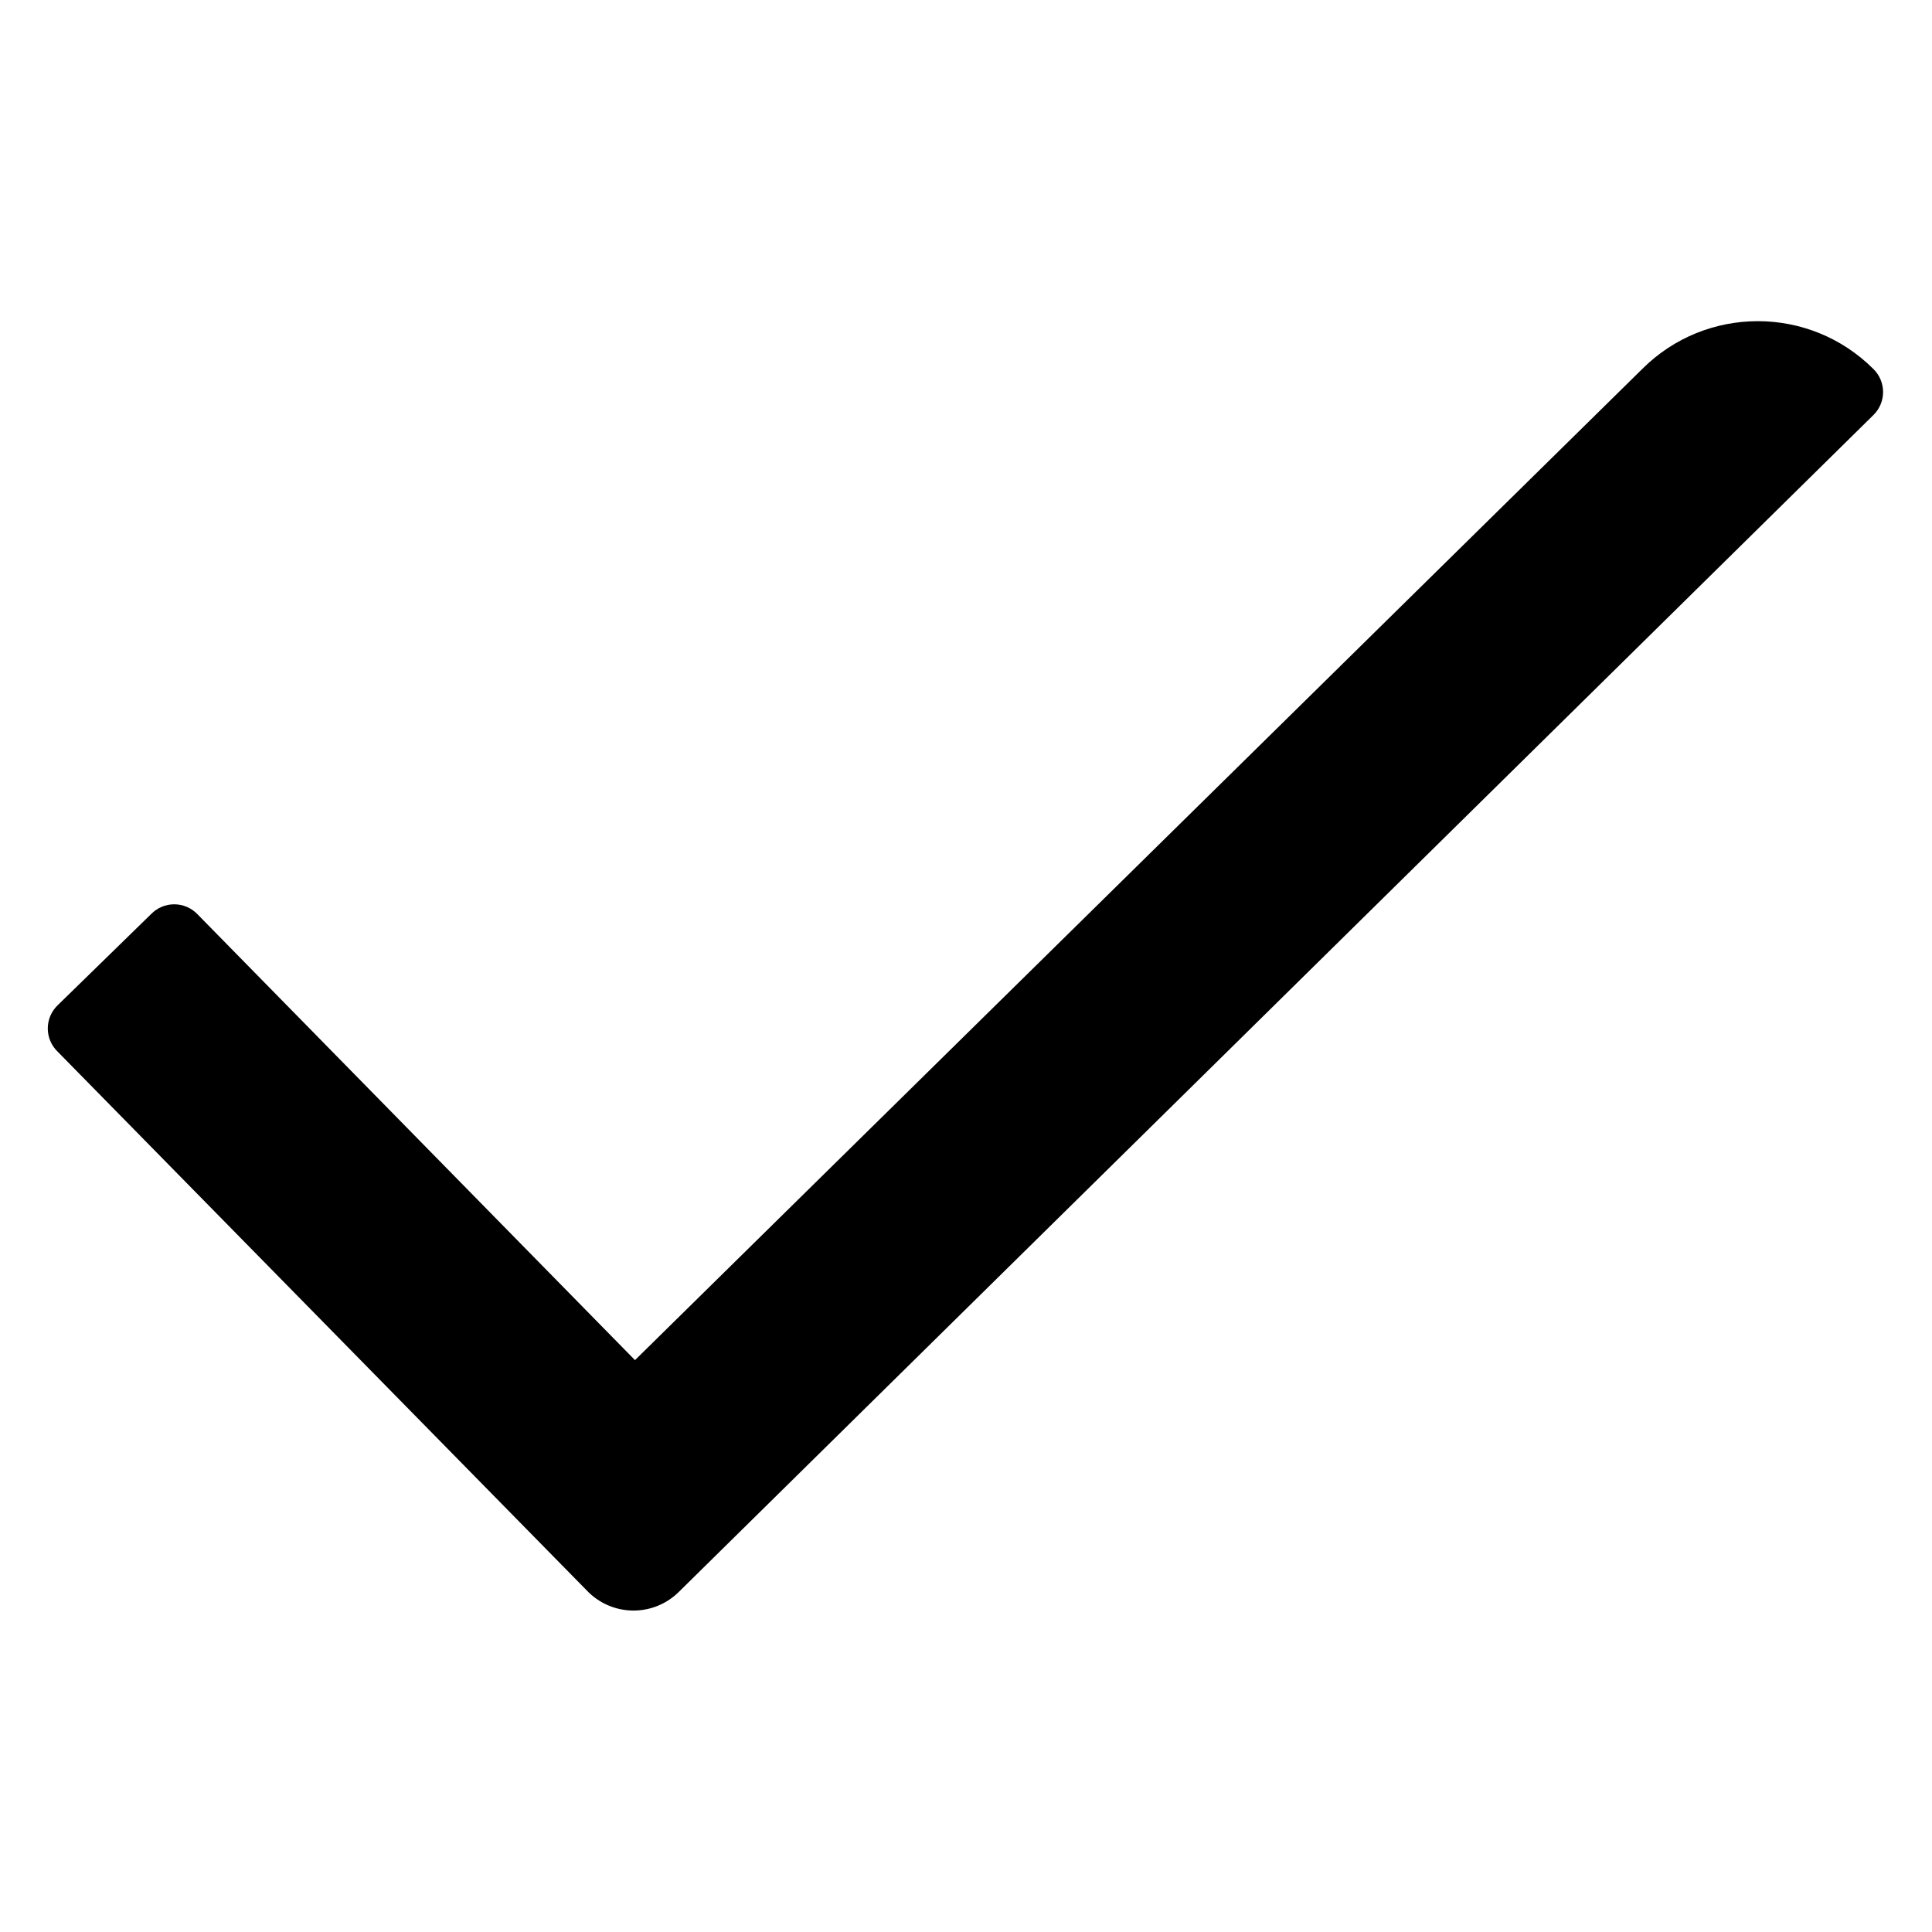
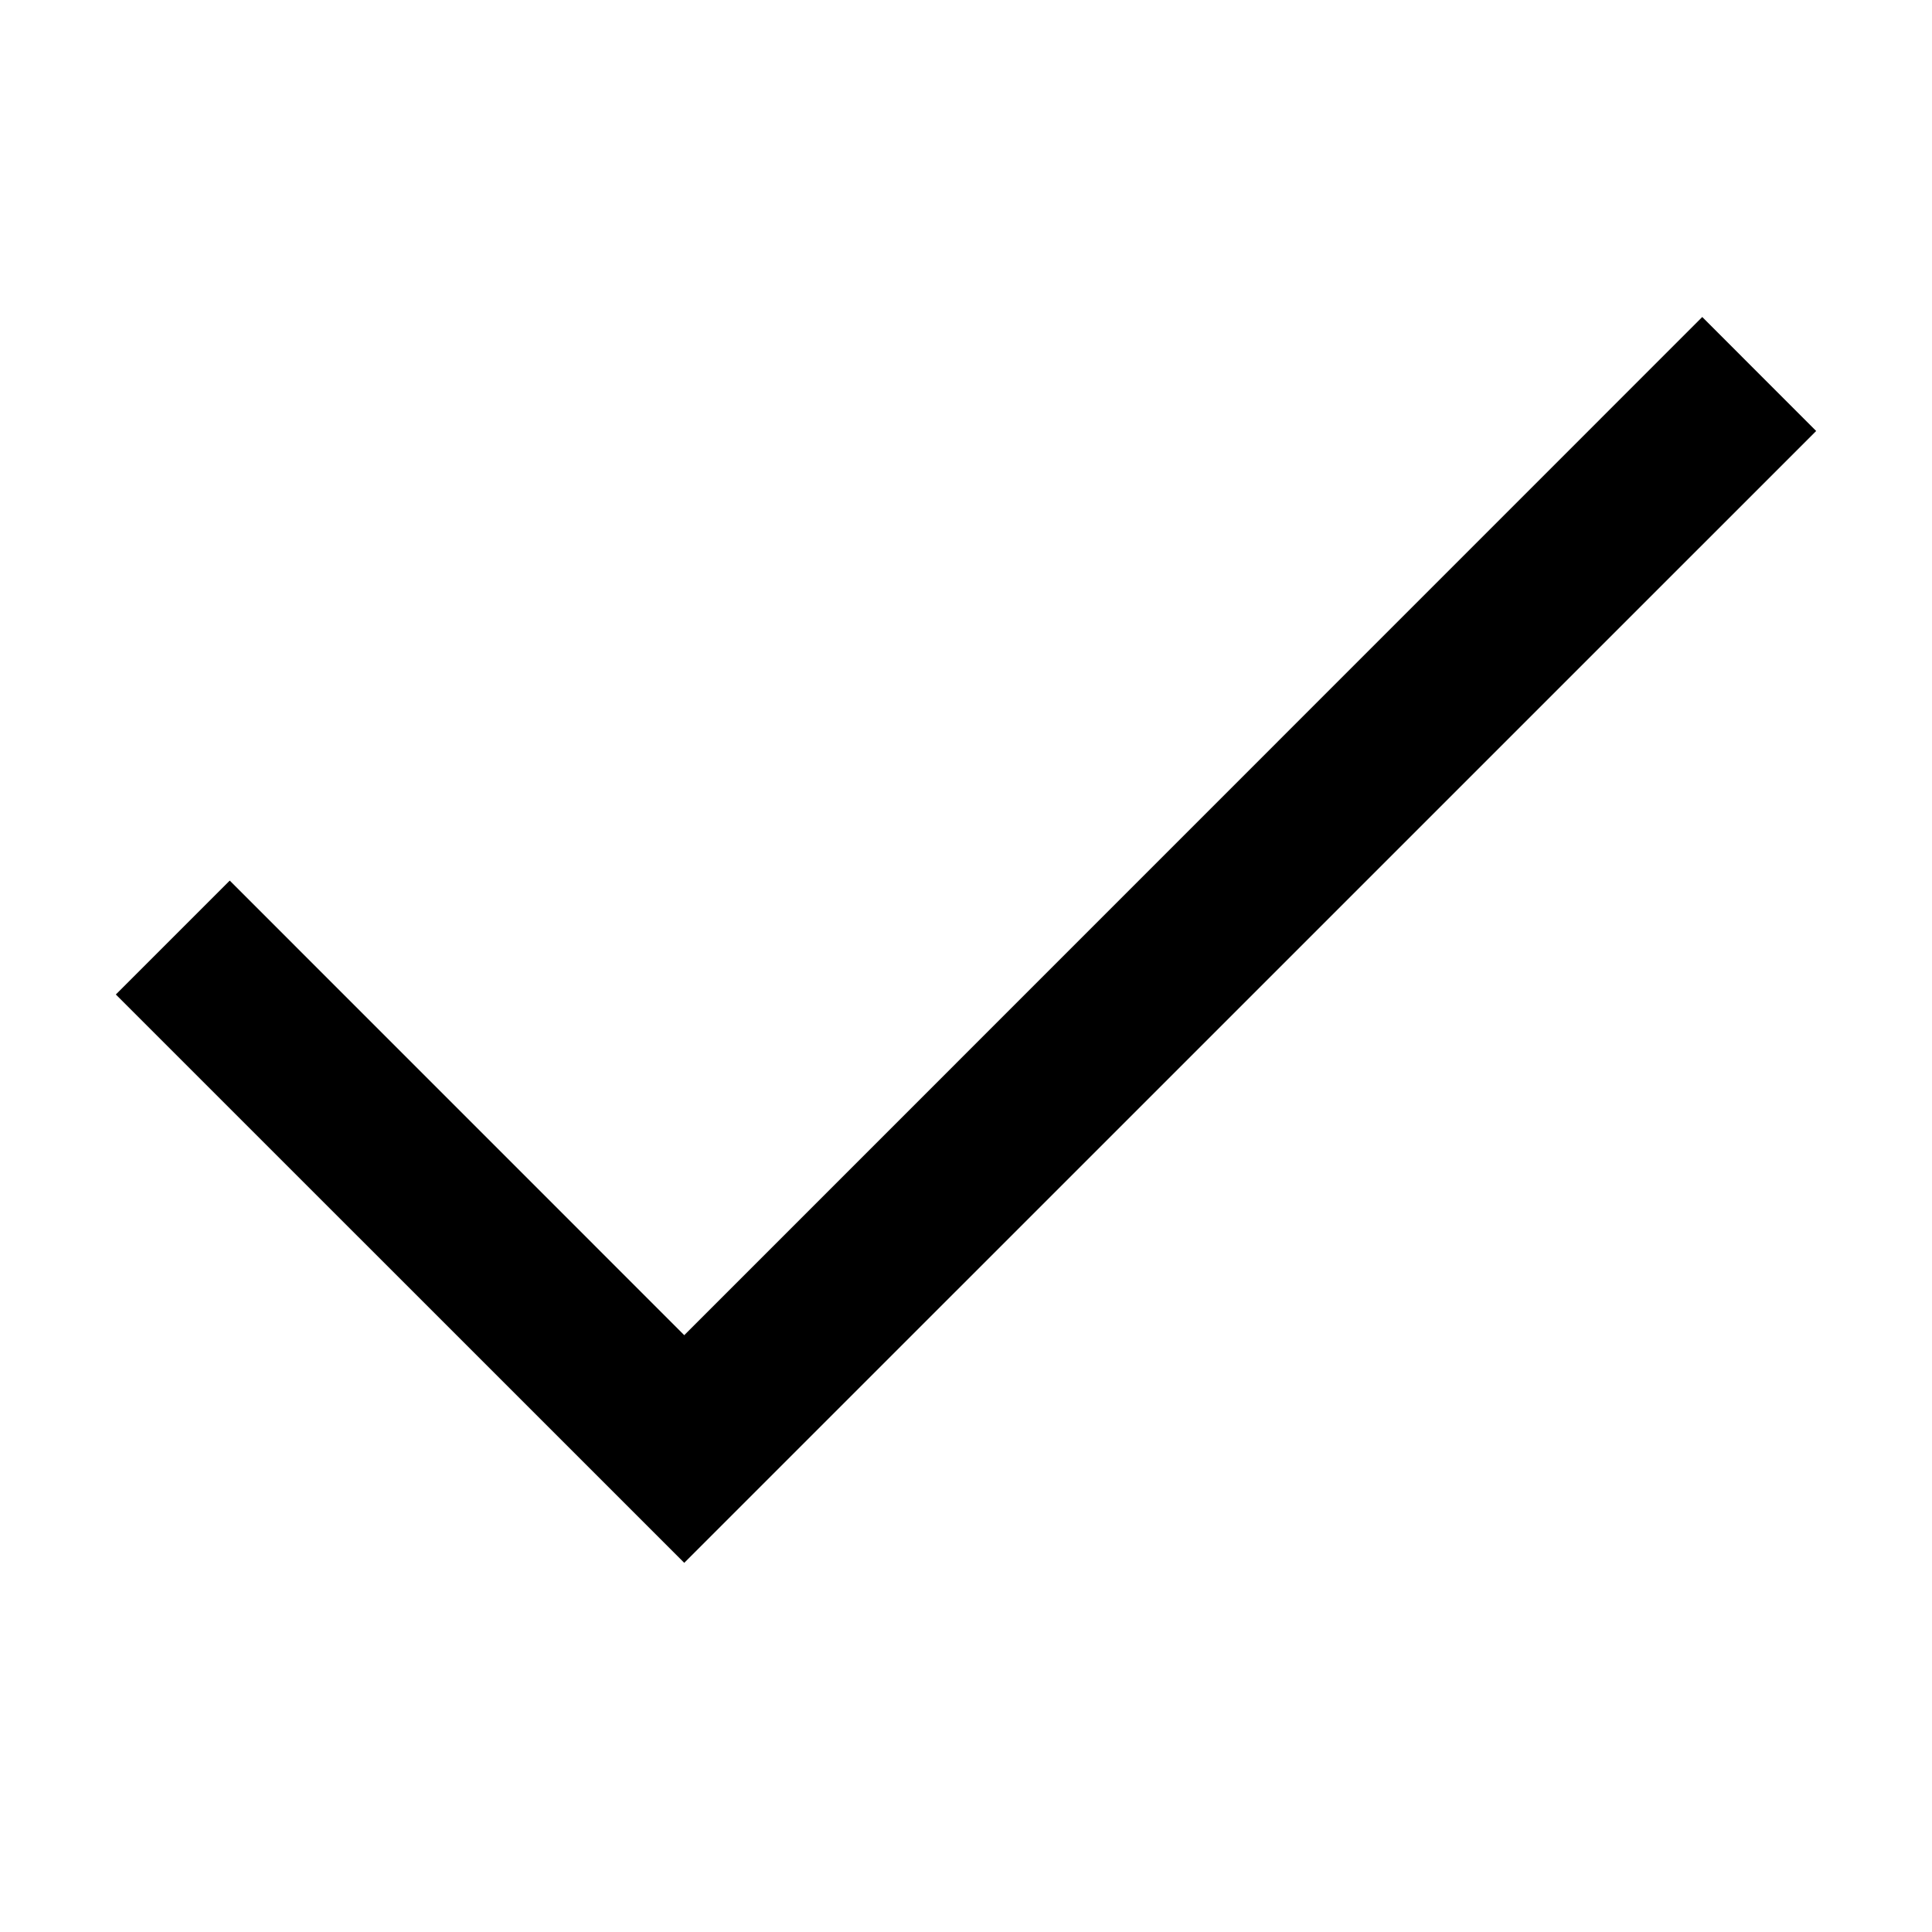
- <svg xmlns="http://www.w3.org/2000/svg" viewBox="0 0 60 60">
-   <g id="Ebene_2" data-name="Ebene 2">
-     <path d="M18.22,49.39,1.79,32.66a1,1,0,0,1,0-1.44l2.9-2.83a1,1,0,0,1,1.44,0L19.72,42.24,51,11.46a5.08,5.08,0,0,1,7.18,0h0a1,1,0,0,1,0,1.43L21.1,49.42A2,2,0,0,1,18.22,49.39Z" />
-   </g>
+ <svg xmlns="http://www.w3.org/2000/svg" viewBox="0 0 24 24">
+   <path d="M8.5 19.414l-7.061-7.06 1.415-1.415L8.5 16.586 21.146 3.938l1.415 1.416z" />
</svg>
